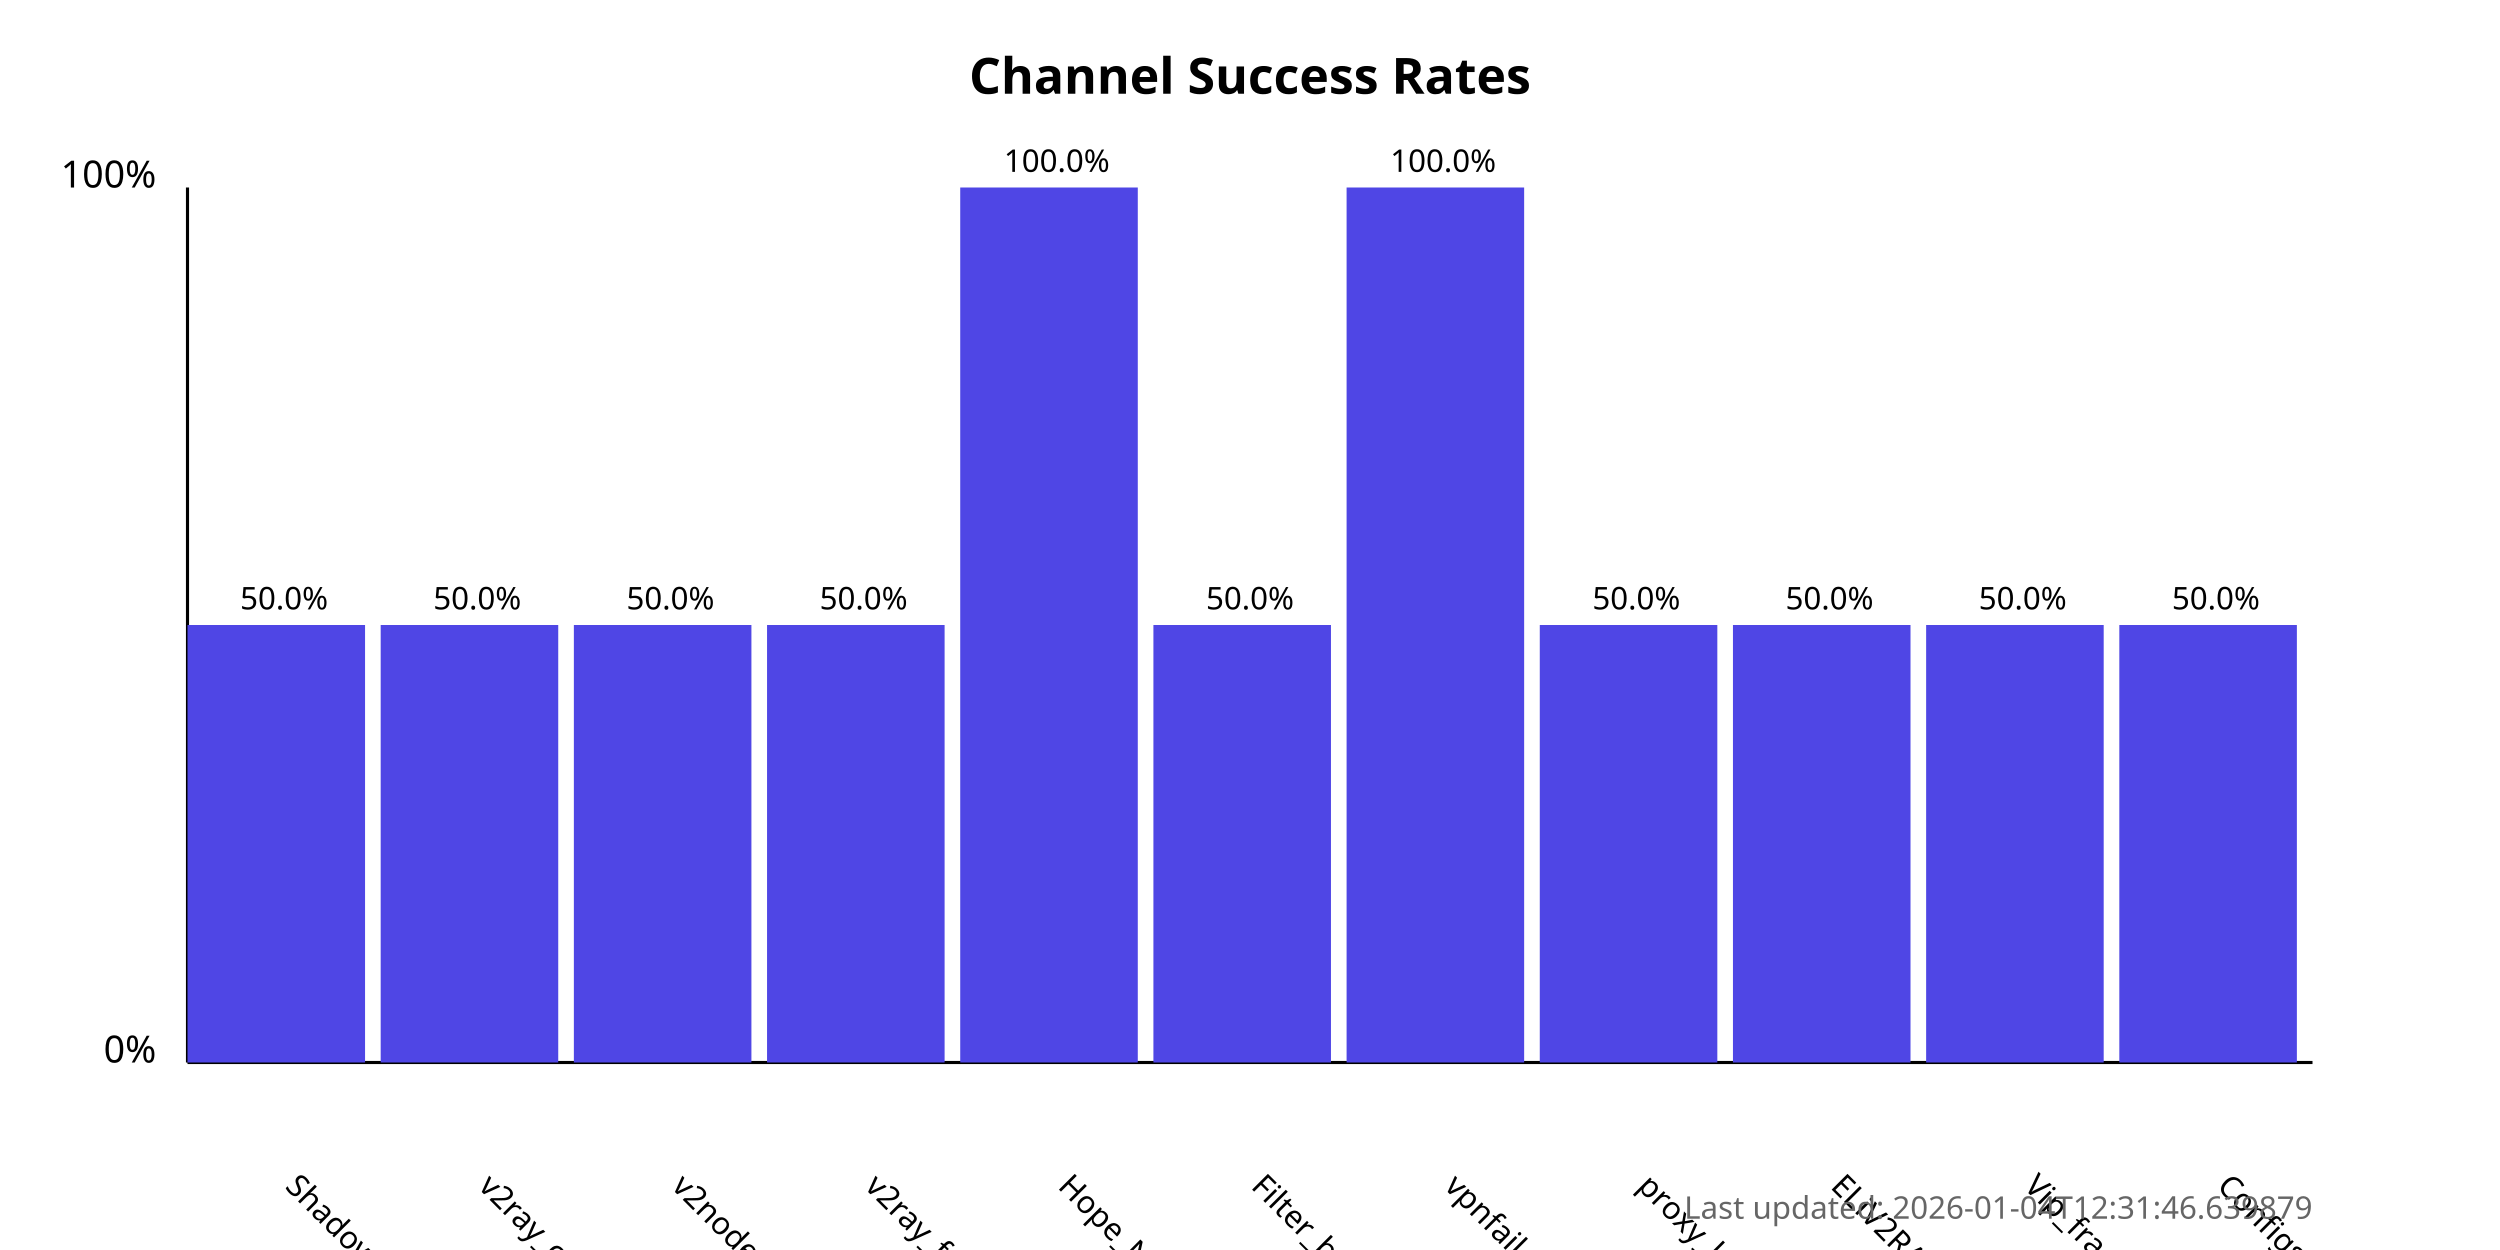
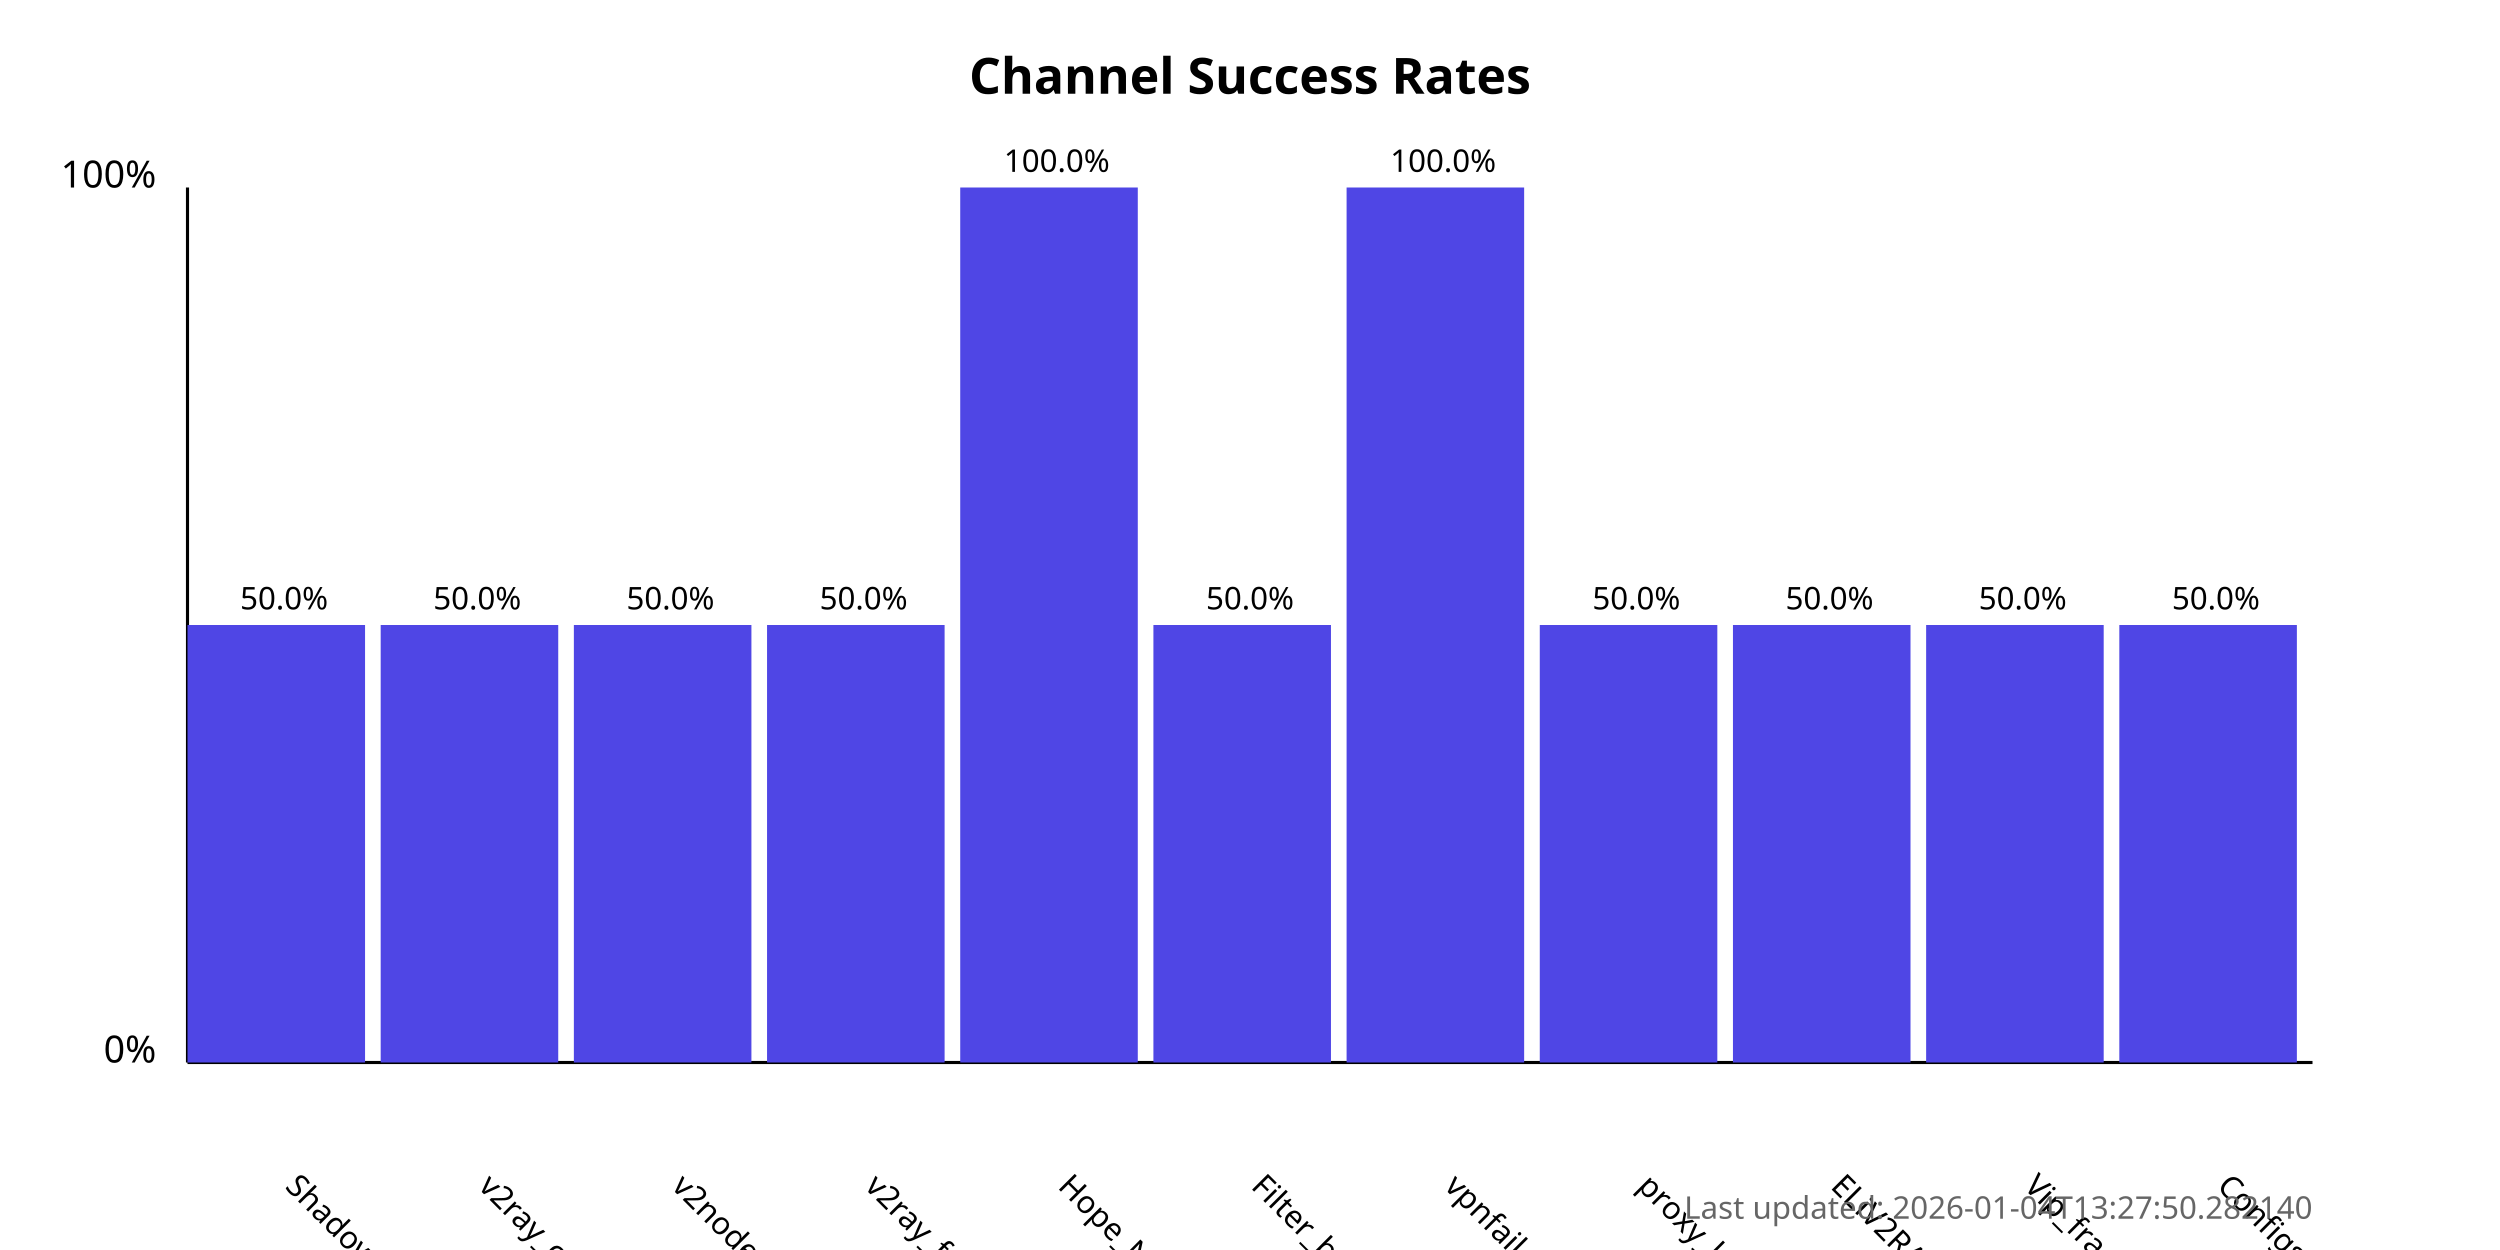
<svg xmlns="http://www.w3.org/2000/svg" width="800" height="400">
  <style>
            .chart-title { font: bold 16px sans-serif; }
            .axis-label { font: 12px sans-serif; }
            .tick-label { font: 10px sans-serif; }
            .bar { fill: #4f46e5; }
            .bar:hover { fill: #6366f1; }
            .timestamp { font: 10px sans-serif; fill: #666; }
        </style>
  <text x="400.0" y="30" text-anchor="middle" class="chart-title">
            Channel Success Rates
        </text>
  <line x1="60" y1="340" x2="60" y2="60" stroke="black" stroke-width="1" />
  <line x1="60" y1="340" x2="740" y2="340" stroke="black" stroke-width="1" />
  <text x="50" y="340" text-anchor="end" class="axis-label">0%</text>
  <text x="50" y="60" text-anchor="end" class="axis-label">100%</text>
  <g>
    <rect x="60" y="200.0" width="56.818" height="140.0" class="bar" />
    <text x="90.909" y="380" transform="rotate(45, 90.90909, 380)" text-anchor="start" class="tick-label">
                ShadowProxy66
            </text>
    <text x="90.909" y="195.0" text-anchor="middle" class="tick-label">
                50.0%
            </text>
  </g>
  <g>
    <rect x="121.818" y="200.0" width="56.818" height="140.0" class="bar" />
    <text x="152.727" y="380" transform="rotate(45, 152.7273, 380)" text-anchor="start" class="tick-label">
                v2ray_configs_pool
            </text>
    <text x="152.727" y="195.0" text-anchor="middle" class="tick-label">
                50.0%
            </text>
  </g>
  <g>
    <rect x="183.636" y="200.0" width="56.818" height="140.0" class="bar" />
    <text x="214.545" y="380" transform="rotate(45, 214.5455, 380)" text-anchor="start" class="tick-label">
                v2nodes
            </text>
    <text x="214.545" y="195.0" text-anchor="middle" class="tick-label">
                50.0%
            </text>
  </g>
  <g>
    <rect x="245.455" y="200.0" width="56.818" height="140.0" class="bar" />
    <text x="276.364" y="380" transform="rotate(45, 276.3636, 380)" text-anchor="start" class="tick-label">
                v2ray_free_conf
            </text>
    <text x="276.364" y="195.0" text-anchor="middle" class="tick-label">
                50.0%
            </text>
  </g>
  <g>
    <rect x="307.273" y="60.0" width="56.818" height="280.0" class="bar" />
    <text x="338.182" y="380" transform="rotate(45, 338.1818, 380)" text-anchor="start" class="tick-label">
                Hope_Net
            </text>
    <text x="338.182" y="55.0" text-anchor="middle" class="tick-label">
                100.0%
            </text>
  </g>
  <g>
    <rect x="369.091" y="200.0" width="56.818" height="140.0" class="bar" />
    <text x="400.0" y="380" transform="rotate(45, 400.0, 380)" text-anchor="start" class="tick-label">
                Filter_breaker
            </text>
    <text x="400.0" y="195.0" text-anchor="middle" class="tick-label">
                50.0%
            </text>
  </g>
  <g>
    <rect x="430.909" y="60.0" width="56.818" height="280.0" class="bar" />
    <text x="461.818" y="380" transform="rotate(45, 461.8182, 380)" text-anchor="start" class="tick-label">
                vpnfail_vless
            </text>
    <text x="461.818" y="55.0" text-anchor="middle" class="tick-label">
                100.0%
            </text>
  </g>
  <g>
    <rect x="492.727" y="200.0" width="56.818" height="140.0" class="bar" />
    <text x="523.636" y="380" transform="rotate(45, 523.6364, 380)" text-anchor="start" class="tick-label">
                proxy_kafee
            </text>
    <text x="523.636" y="195.0" text-anchor="middle" class="tick-label">
                50.0%
            </text>
  </g>
  <g>
    <rect x="554.545" y="200.0" width="56.818" height="140.0" class="bar" />
    <text x="585.455" y="380" transform="rotate(45, 585.4545, 380)" text-anchor="start" class="tick-label">
                ELiV2RAY
            </text>
    <text x="585.455" y="195.0" text-anchor="middle" class="tick-label">
                50.0%
            </text>
  </g>
  <g>
    <rect x="616.364" y="200.0" width="56.818" height="140.0" class="bar" />
    <text x="647.273" y="380" transform="rotate(45, 647.2727, 380)" text-anchor="start" class="tick-label">
                Vip_fragment_v2ray
            </text>
    <text x="647.273" y="195.0" text-anchor="middle" class="tick-label">
                50.0%
            </text>
  </g>
  <g>
    <rect x="678.182" y="200.0" width="56.818" height="140.0" class="bar" />
    <text x="709.091" y="380" transform="rotate(45, 709.0909, 380)" text-anchor="start" class="tick-label">
                ConfigsHubPlus
            </text>
    <text x="709.091" y="195.0" text-anchor="middle" class="tick-label">
                50.0%
            </text>
  </g>
  <text x="740" y="390" text-anchor="end" class="timestamp">
-             Last updated: 2026-01-04T12:31:46.639879
+             Last updated: 2026-01-04T13:27:50.282140
        </text>
</svg>
